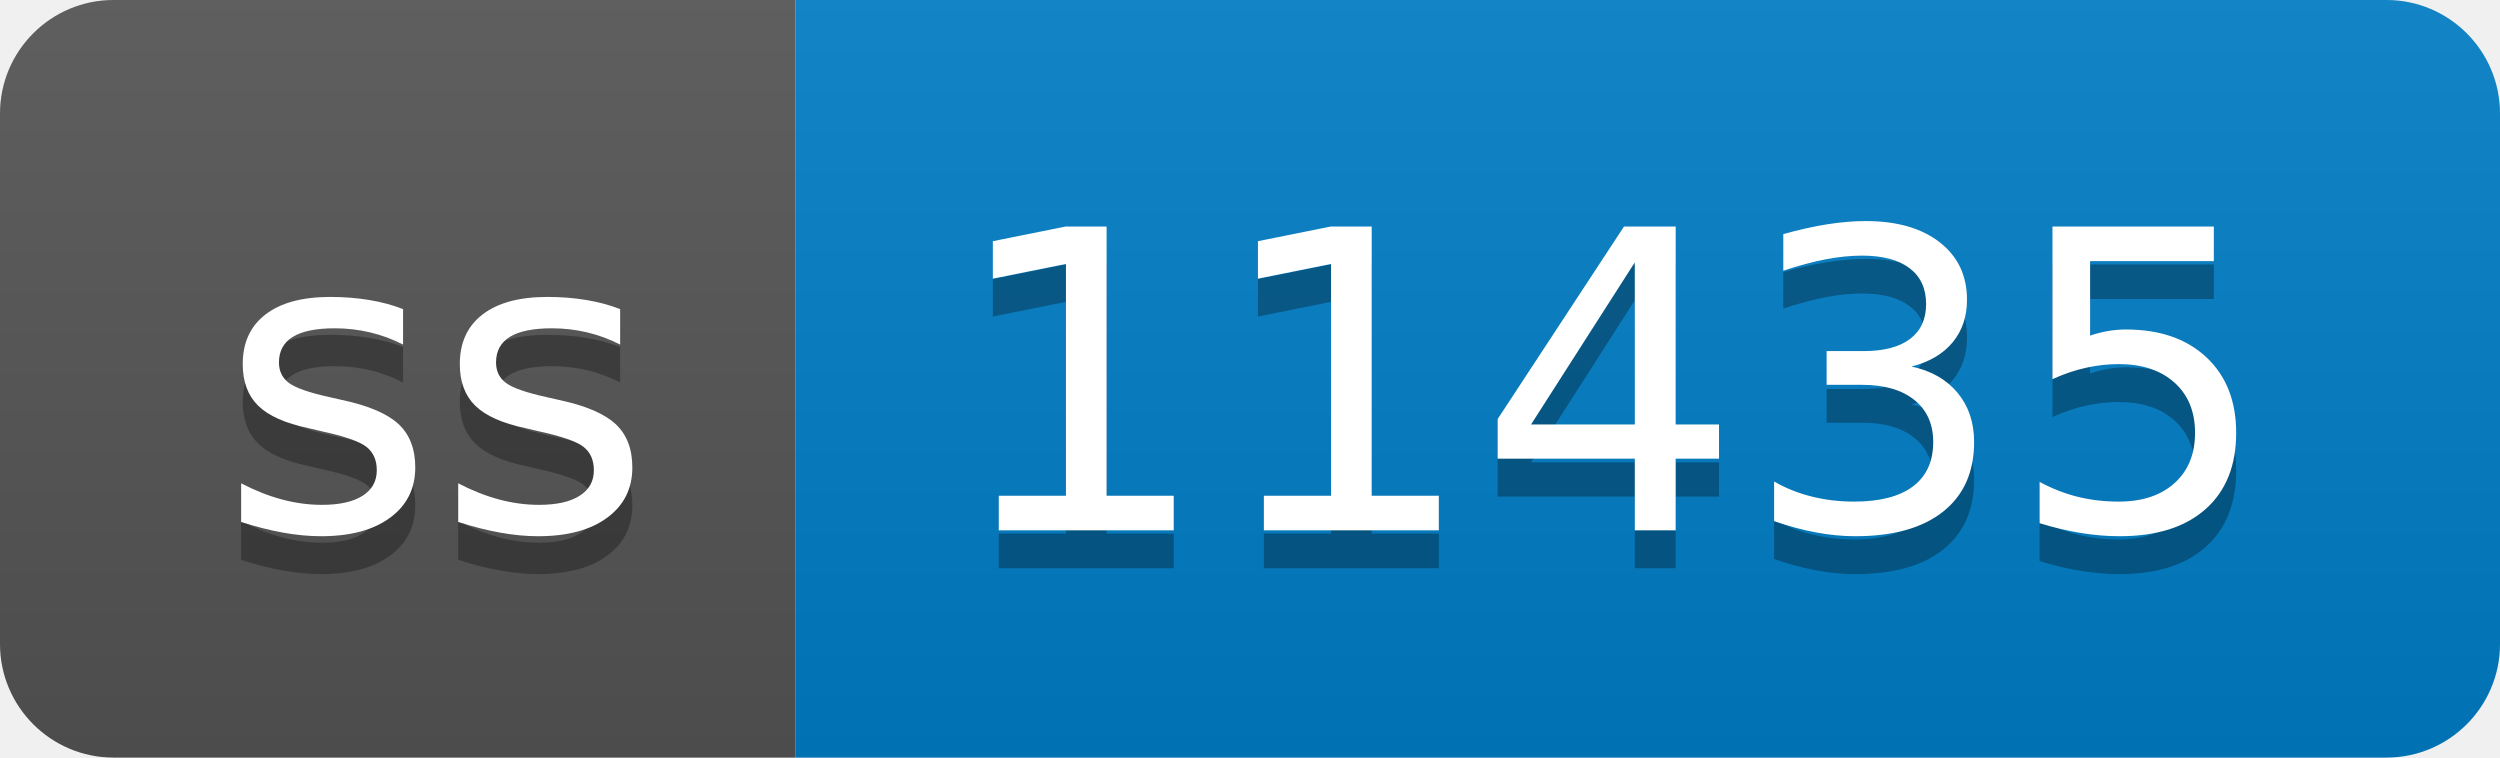
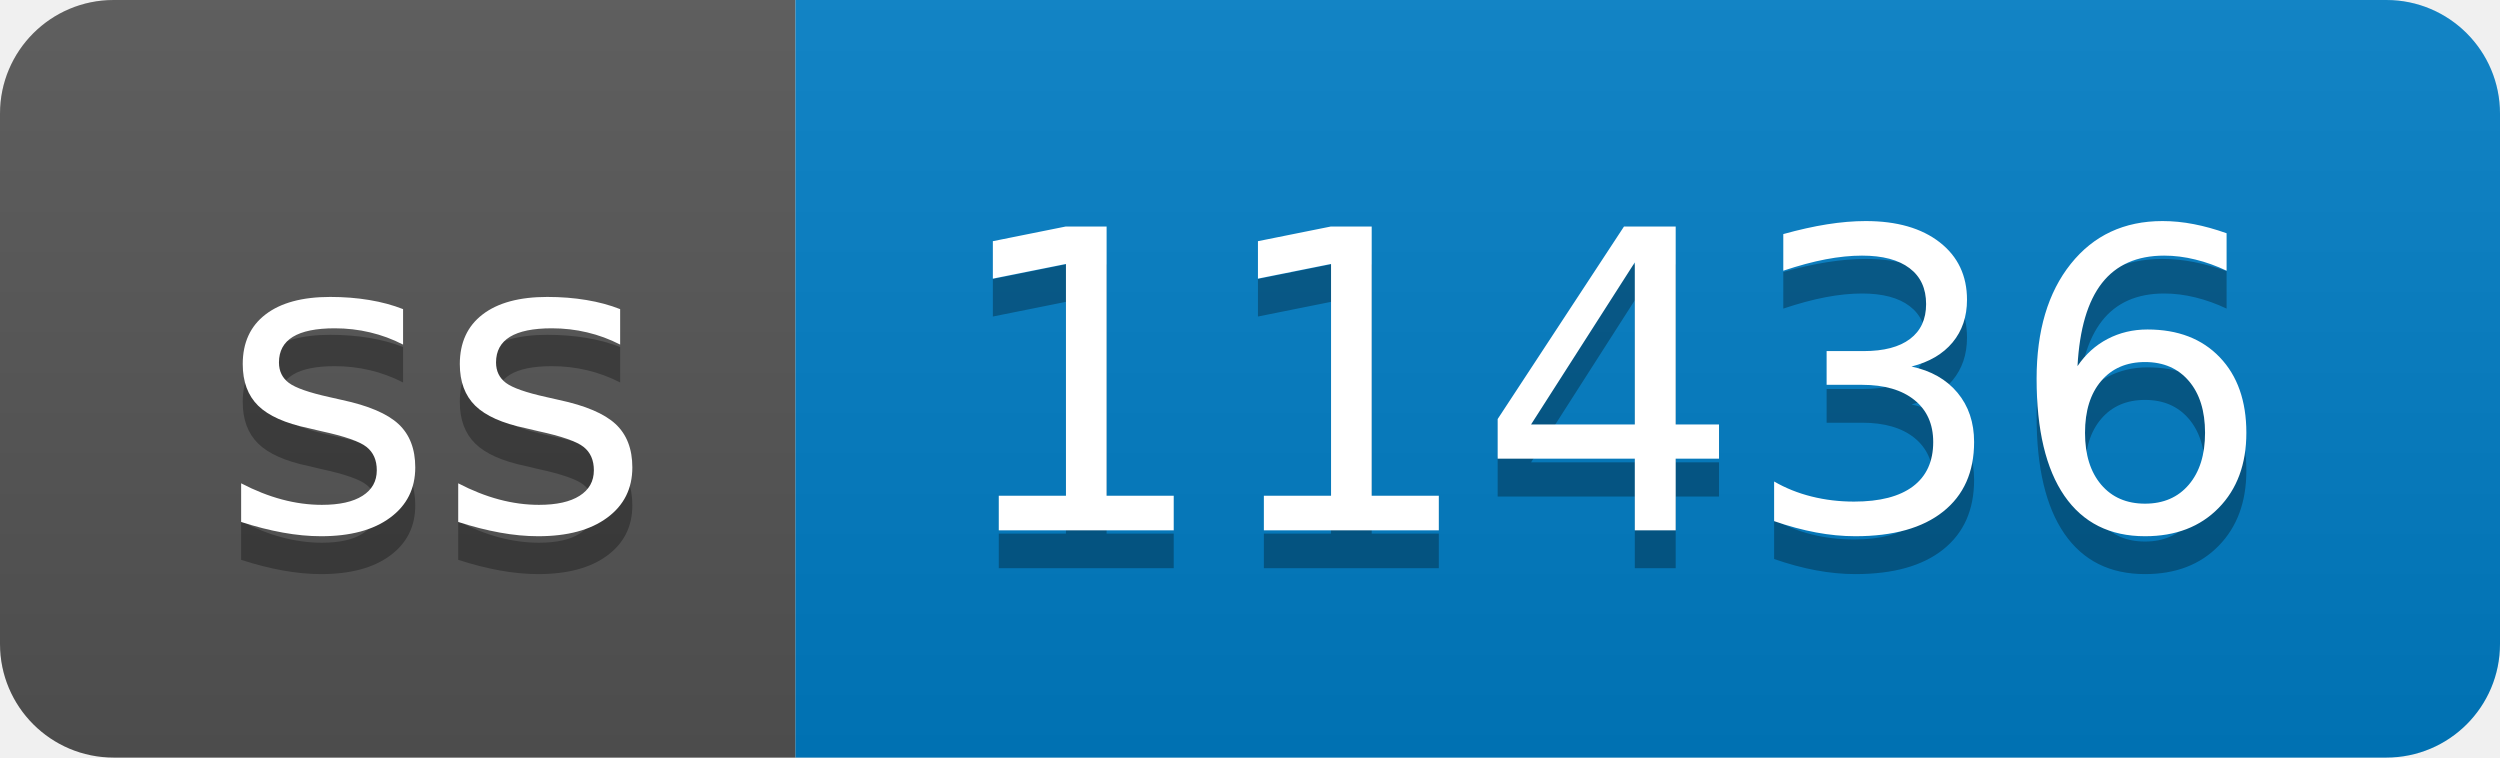
- <svg xmlns="http://www.w3.org/2000/svg" width="66" height="20" role="img" aria-label="ss: 11435">
+ <svg xmlns="http://www.w3.org/2000/svg" width="66" height="20" role="img" aria-label="ss: 11436">
  <linearGradient id="s" x2="0" y2="100%">
    <stop offset="0" stop-color="#bbb" stop-opacity=".1" />
    <stop offset="1" stop-opacity=".1" />
  </linearGradient>
  <clipPath id="r">
    <rect width="66" height="20" rx="3" fill="#fff" />
  </clipPath>
  <g clip-path="url(#r)">
    <rect width="21" height="20" fill="#555" />
    <rect x="21" width="45" height="20" fill="#007ec6" />
    <rect width="66" height="20" fill="url(#s)" />
  </g>
  <g fill="#fff" text-anchor="middle" font-family="Verdana,Geneva,DejaVu Sans,sans-serif" text-rendering="geometricPrecision" font-size="110">
    <text aria-hidden="true" x="115" y="150" fill="#010101" fill-opacity=".3" transform="scale(.1)" textLength="110">ss</text>
    <text x="115" y="140" transform="scale(.1)" fill="#fff" textLength="110">ss</text>
-     <text aria-hidden="true" x="425" y="150" fill="#010101" fill-opacity=".3" transform="scale(.1)" textLength="350">11435</text>
-     <text x="425" y="140" transform="scale(.1)" fill="#fff" textLength="350">11435</text>
+     <text aria-hidden="true" x="425" y="150" fill="#010101" fill-opacity=".3" transform="scale(.1)" textLength="350">11436</text>
+     <text x="425" y="140" transform="scale(.1)" fill="#fff" textLength="350">11436</text>
  </g>
</svg>
